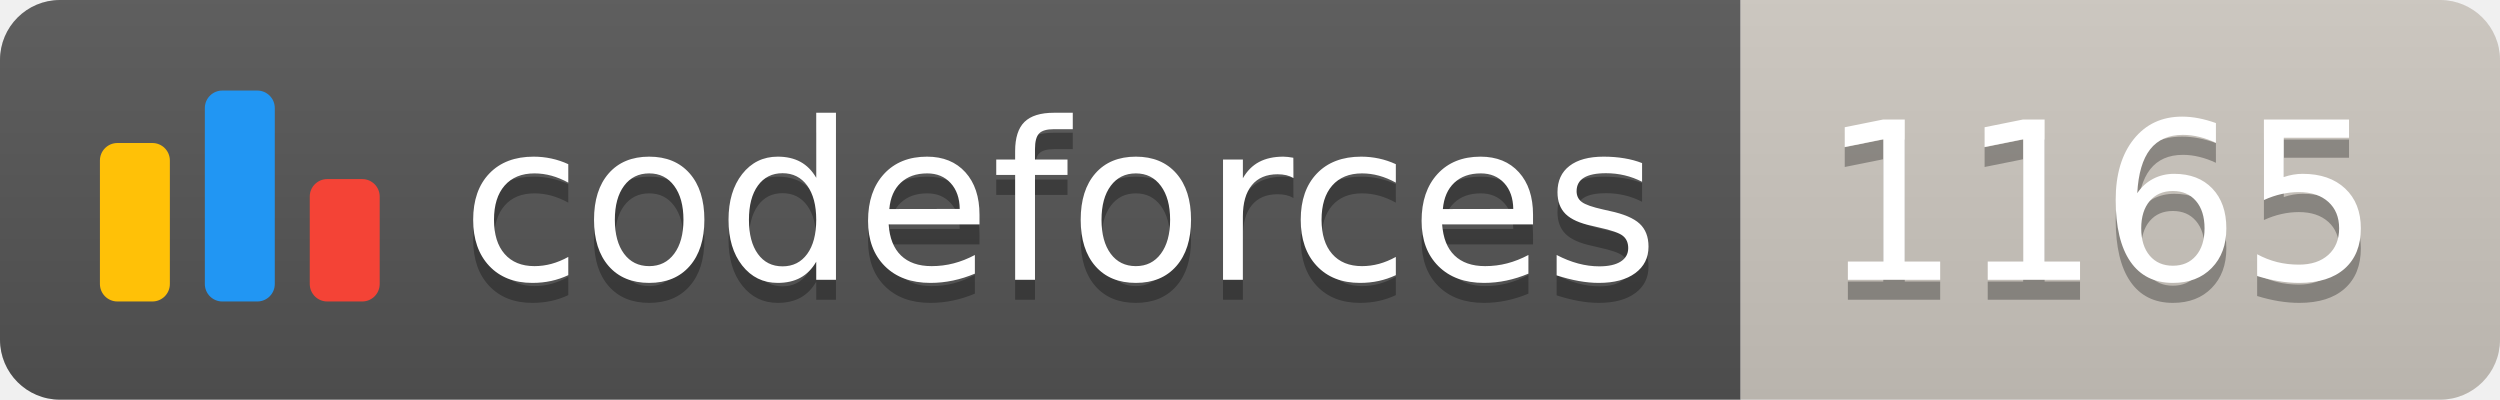
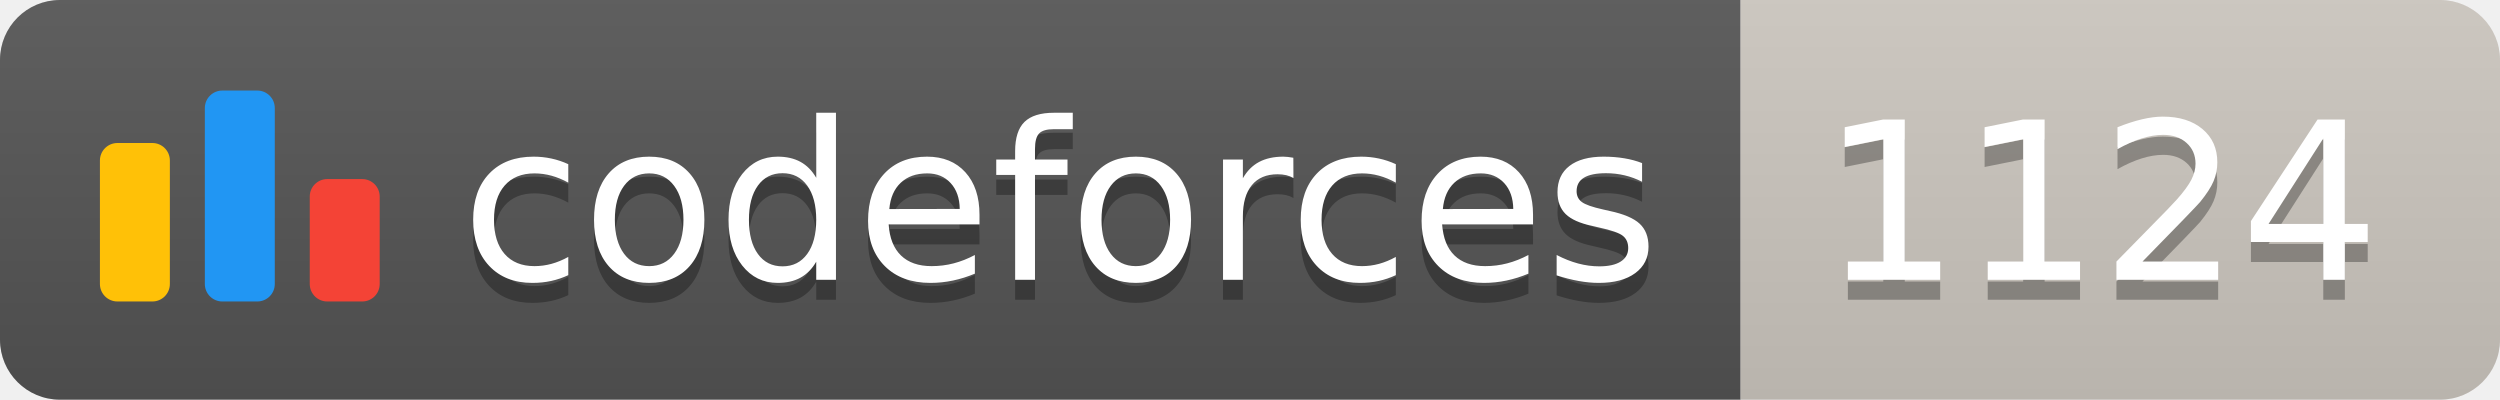
<svg xmlns="http://www.w3.org/2000/svg" width="125.1" height="20">
  <linearGradient id="smooth" x2="0" y2="100%">
    <stop offset="0" stop-color="#bbb" stop-opacity=".1" />
    <stop offset="1" stop-opacity=".1" />
  </linearGradient>
  <clipPath id="round">
    <rect width="125.1" height="20" rx="3" fill="#fff" />
  </clipPath>
  <g clip-path="url(#round)">
    <rect width="87.1" height="20" fill="#555" />
    <rect x="87.1" width="38.0" height="20" fill="#cec8c1" />
    <rect width="125.1" height="20" fill="url(#smooth)" />
  </g>
  <g fill="#fff" text-anchor="middle" font-family="DejaVu Sans,Verdana,Geneva,sans-serif" font-size="110">
    <svg x="5" y="3" class="logo" width="14" height="14" viewBox="0 0 32 25" fill="none">
      <rect y="6" width="8" height="18.125" rx="2" fill="#FFC107" />
      <rect x="24" y="10.125" width="8" height="14" rx="2" fill="#F44336" />
      <rect x="12" width="8" height="24.125" rx="2" fill="#2196F3" />
    </svg>
    <text x="530.5" y="150" fill="#010101" fill-opacity=".3" transform="scale(0.1)" textLength="601.0" lengthAdjust="spacing">codeforces
        </text>
    <text x="530.5" y="140" transform="scale(0.1)" textLength="601.0" lengthAdjust="spacing">codeforces</text>
-     <text x="1051.0" y="150" fill="#010101" fill-opacity=".3" transform="scale(0.1)" textLength="280.0" lengthAdjust="spacing">1165
+     <text x="1051.0" y="150" fill="#010101" fill-opacity=".3" transform="scale(0.1)" textLength="280.0" lengthAdjust="spacing">1124
        </text>
-     <text x="1051.0" y="140" transform="scale(0.1)" textLength="280.0" lengthAdjust="spacing">1165</text>
+     <text x="1051.0" y="140" transform="scale(0.1)" textLength="280.0" lengthAdjust="spacing">1124</text>
  </g>
</svg>
